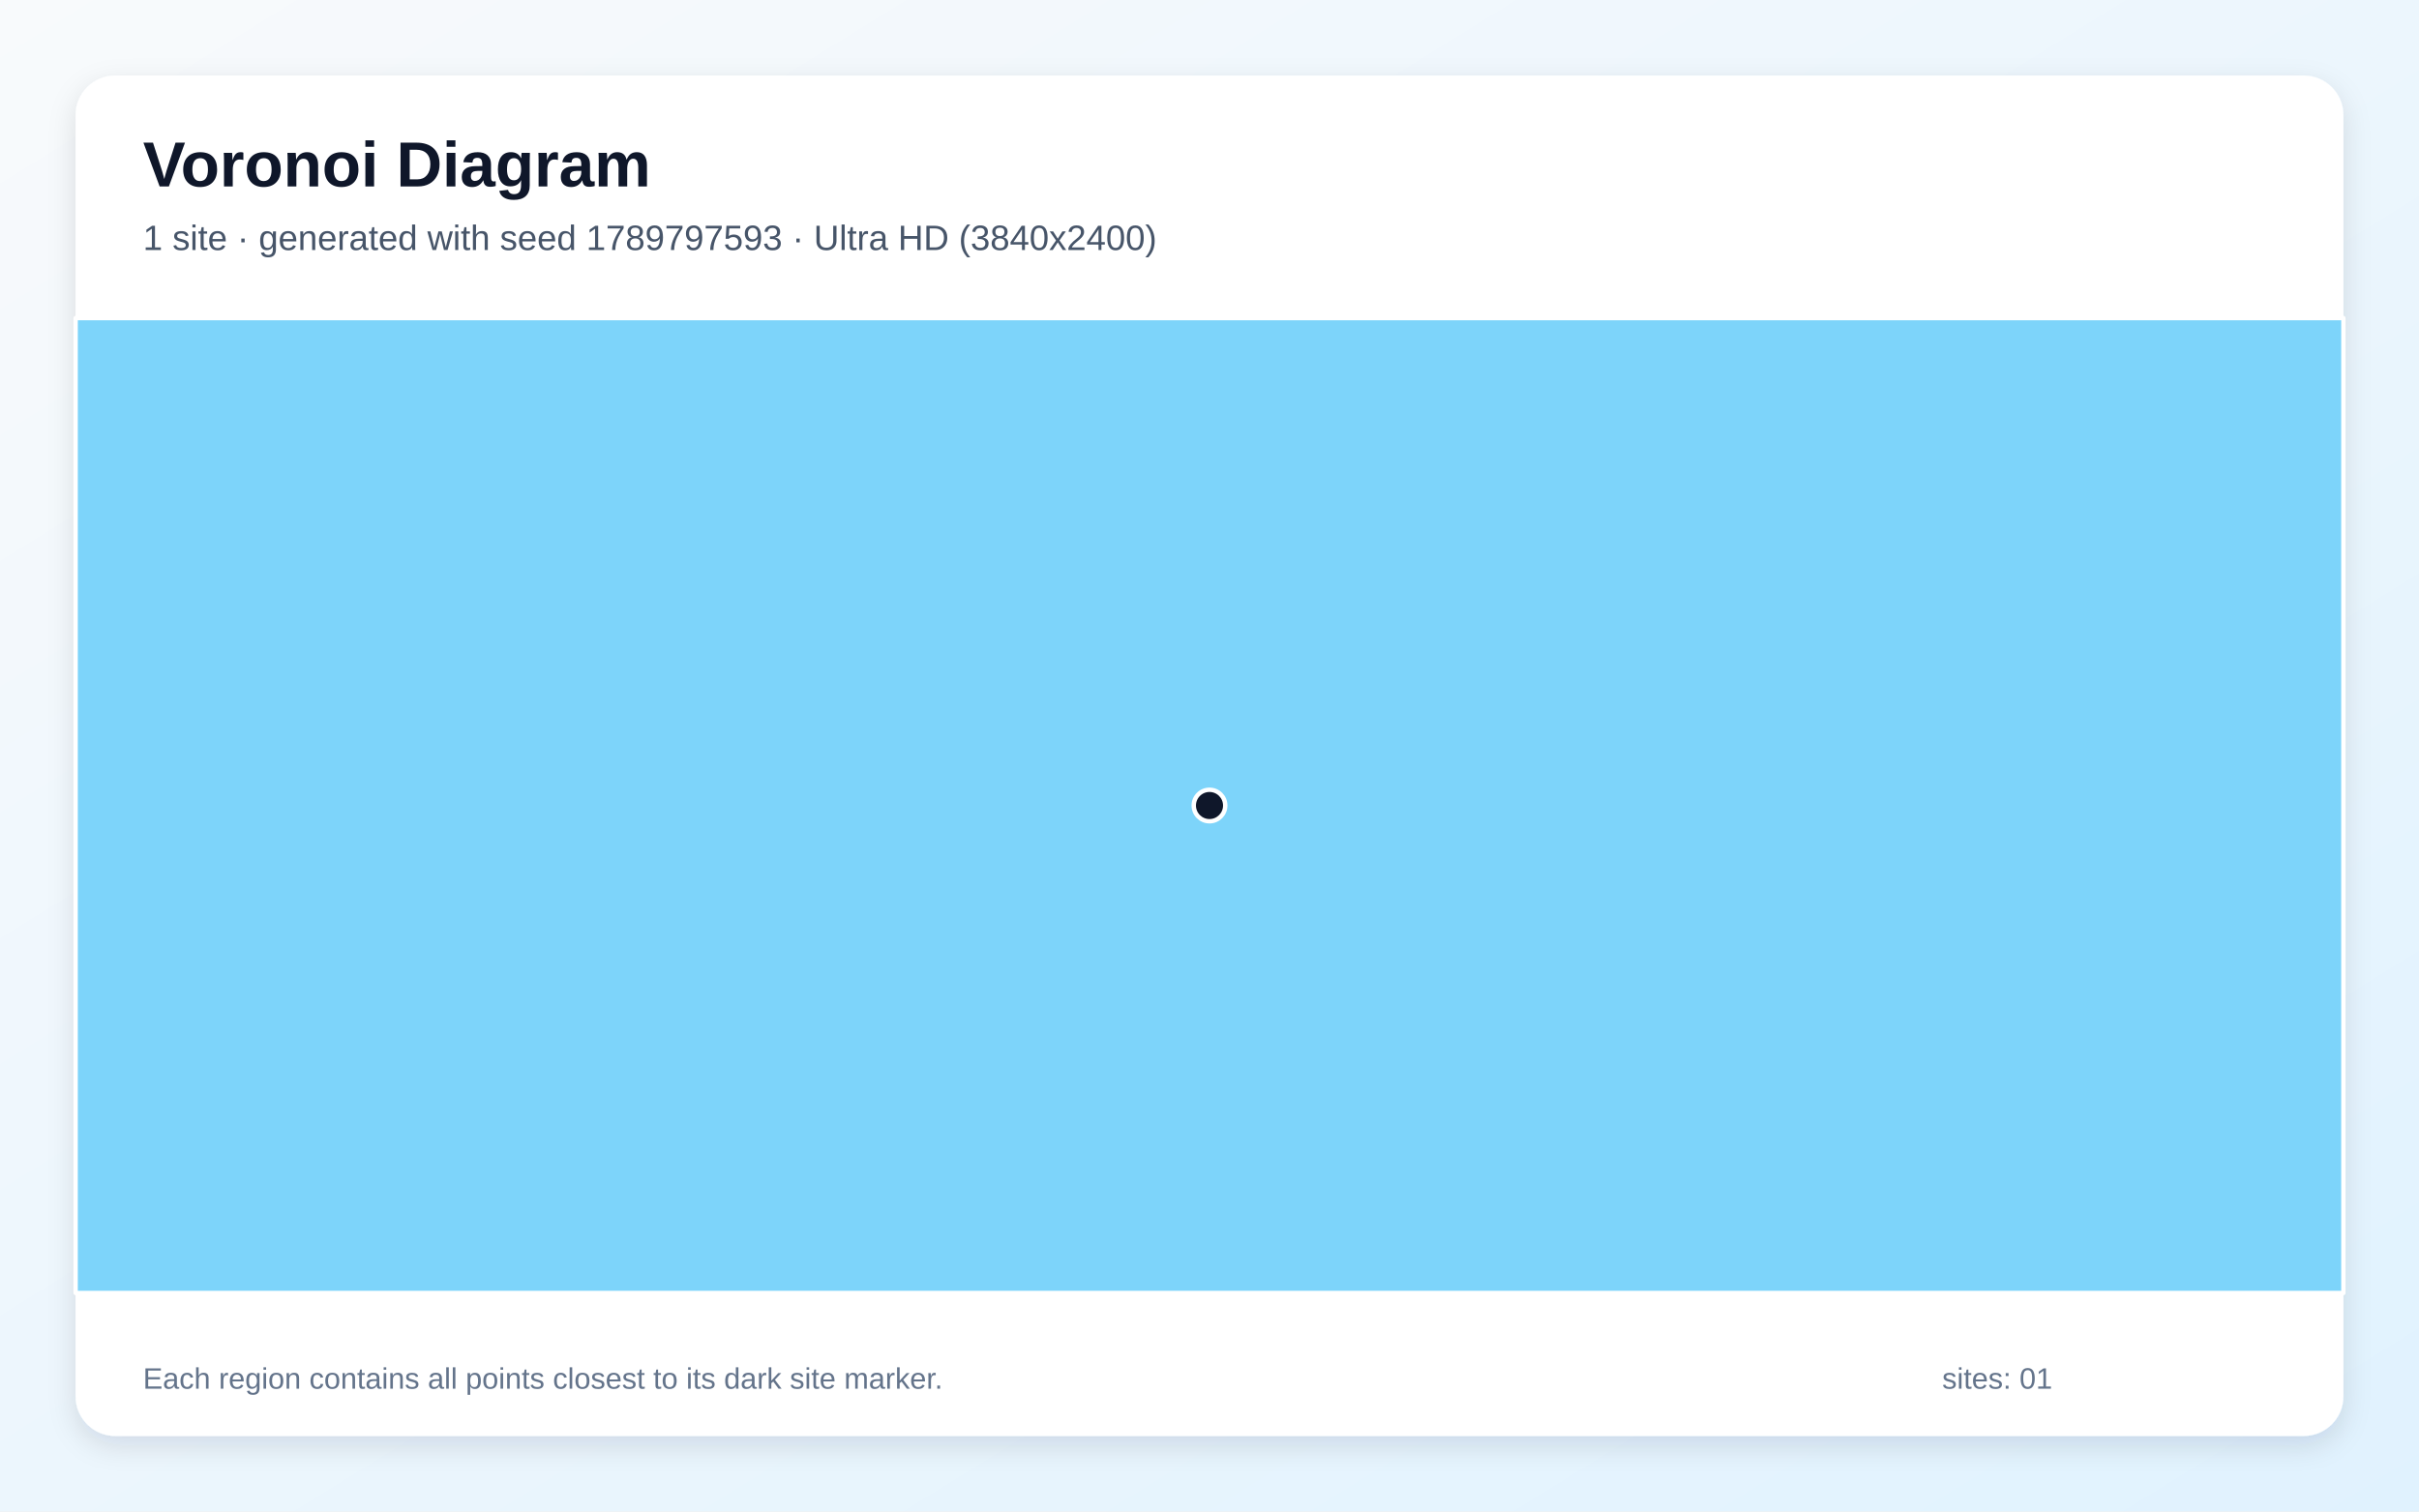
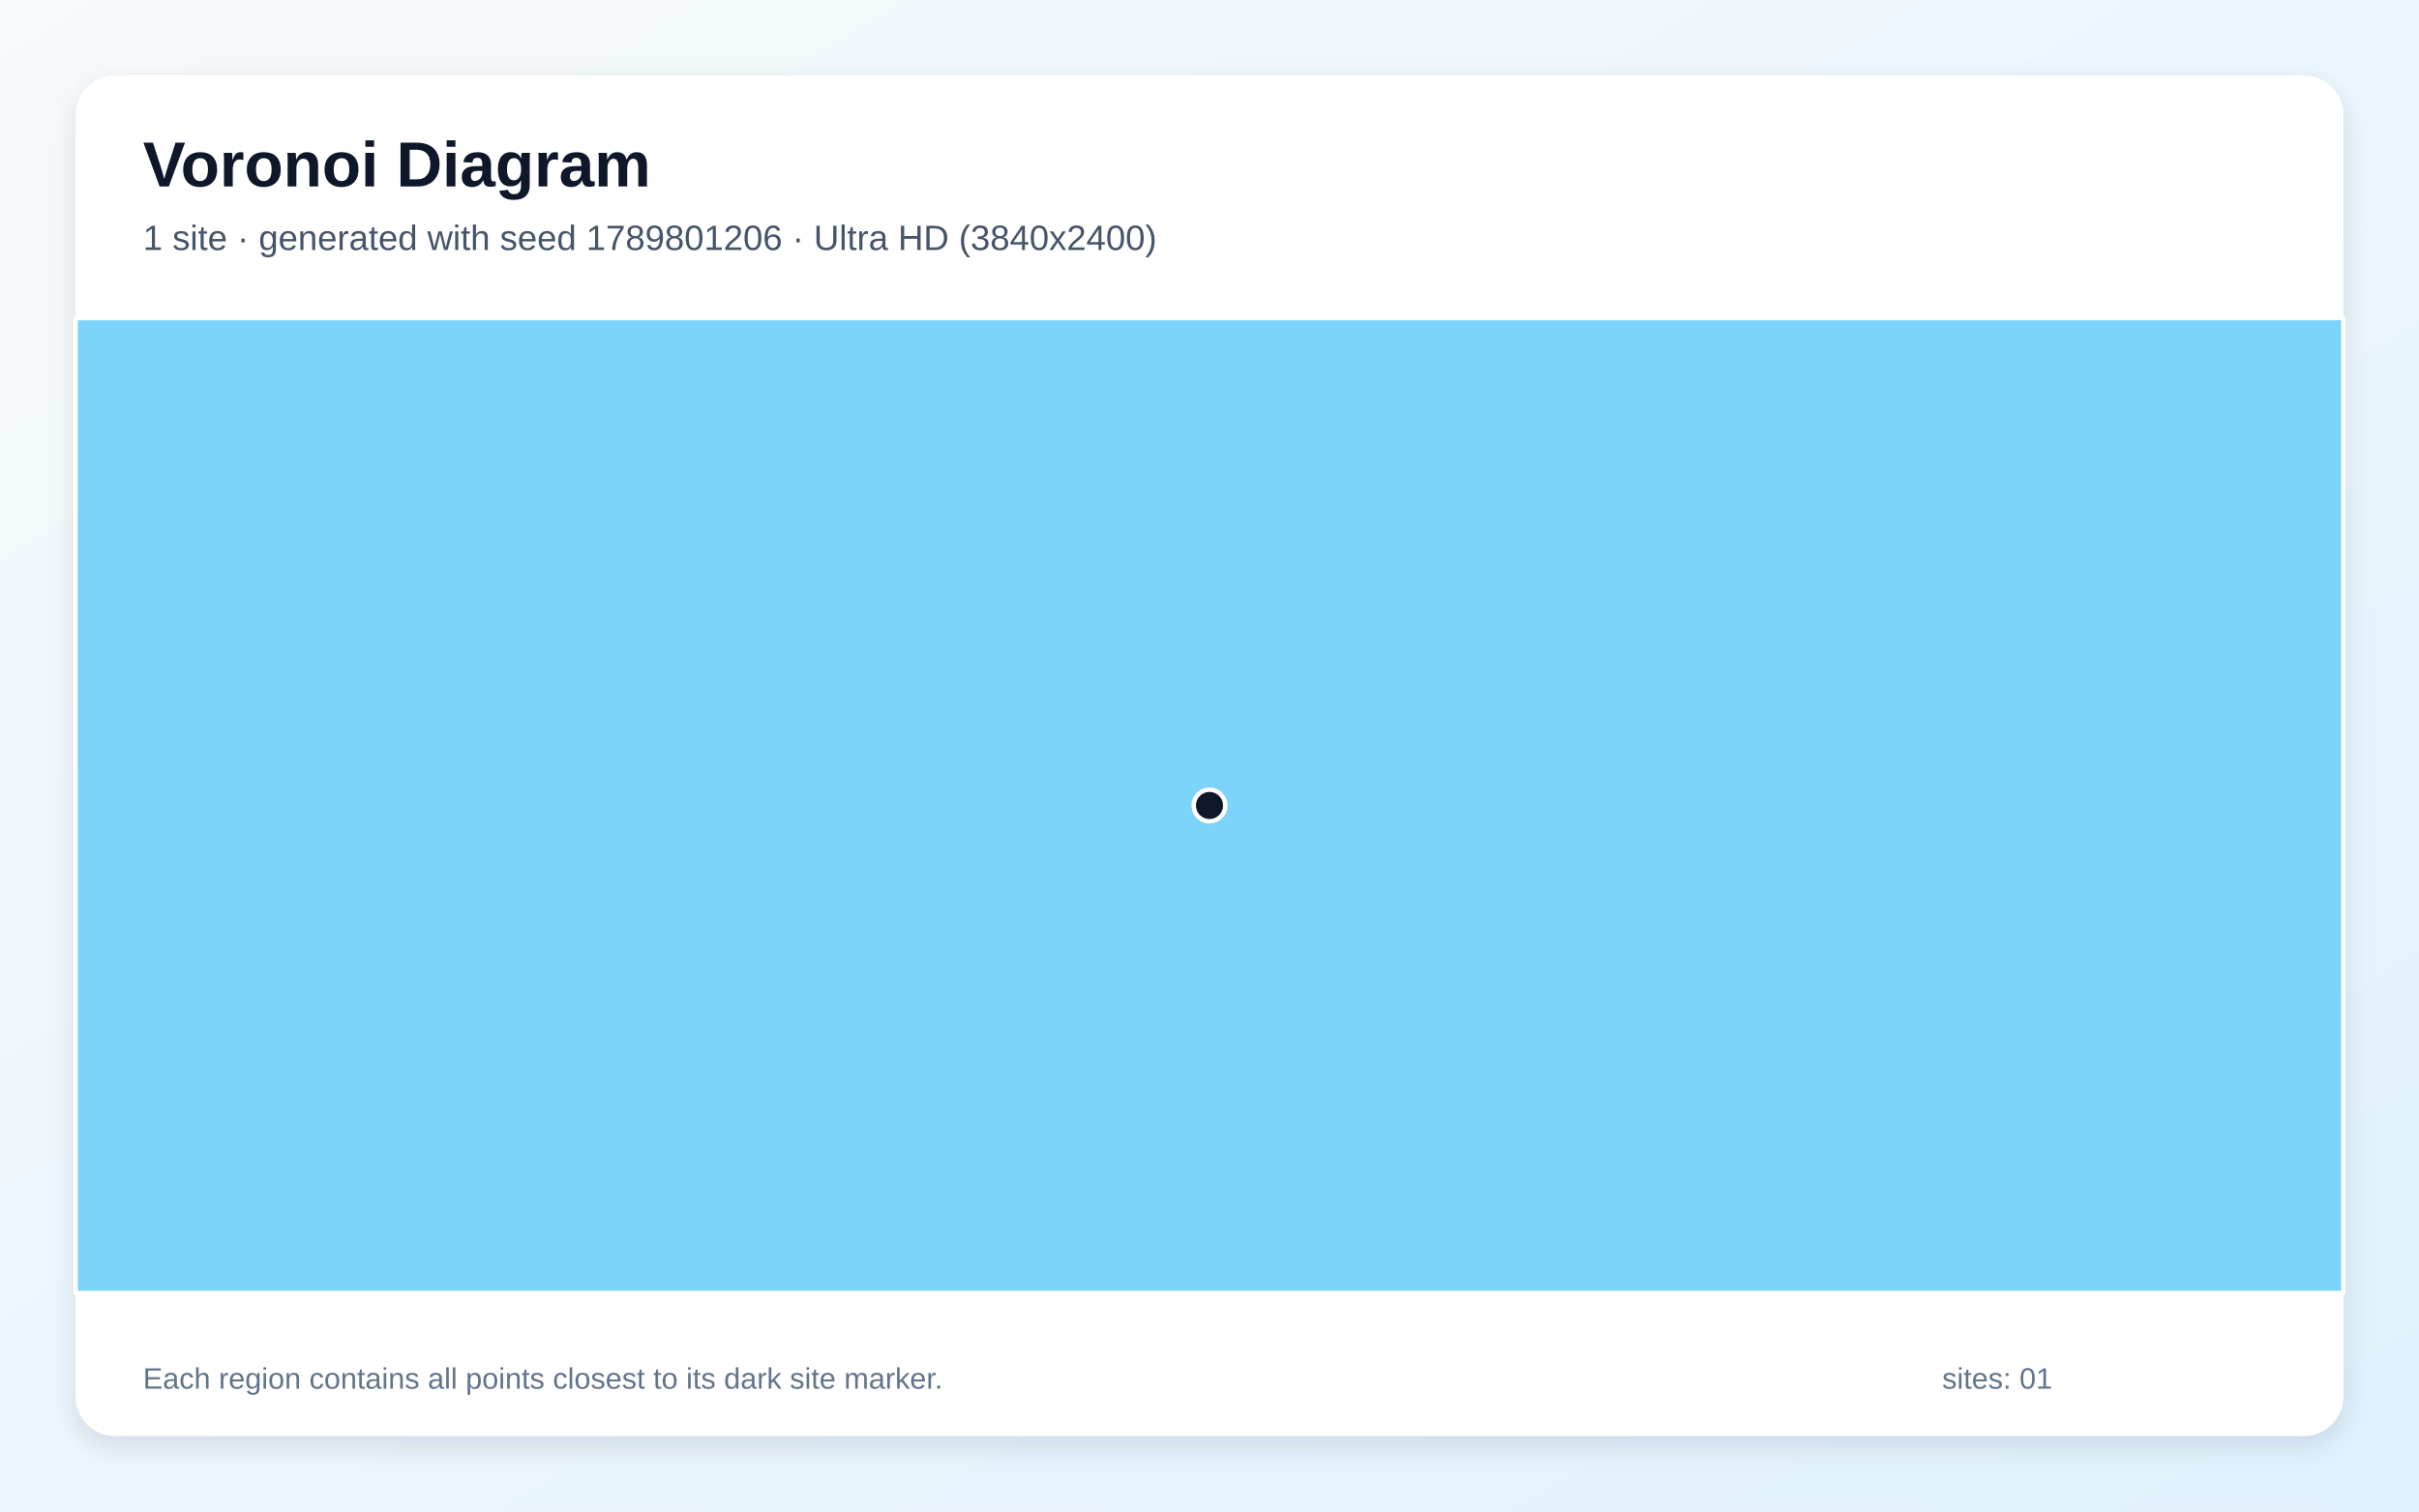
<svg xmlns="http://www.w3.org/2000/svg" width="3840" height="2400" viewBox="0 0 3840 2400" role="img" aria-labelledby="title description">
  <defs>
    <linearGradient id="background" x1="0" y1="0" x2="1" y2="1">
      <stop stop-color="#F8FAFC" />
      <stop offset="1" stop-color="#E0F2FE" />
    </linearGradient>
    <filter id="shadow" x="-5%" y="-5%" width="110%" height="110%">
      <feDropShadow dx="0" dy="15" stdDeviation="22" flood-color="#0F172A" flood-opacity=".12" />
    </filter>
  </defs>
  <rect width="3840" height="2400" fill="url(#background)" />
  <rect x="120" y="120" width="3600" height="2160" rx="63" fill="#FFFFFF" filter="url(#shadow)" />
  <g font-family="Arial, sans-serif">
    <text x="227" y="296" font-size="101" font-weight="700" fill="#0F172A">Voronoi Diagram</text>
-     <text x="227" y="397" font-size="56" fill="#475569">1 site · generated with seed 1789797593 · Ultra HD (3840x2400)</text>
+     <text x="227" y="397" font-size="56" fill="#475569">1 site · generated with seed 1789801206 · Ultra HD (3840x2400)</text>
  </g>
  <g stroke="#FFFFFF" stroke-width="7" stroke-linejoin="round">
    <polygon points="120.0,505.0 3720.0,505.0 3720.0,2053.0 120.0,2053.0" fill="#38BDF8" fill-opacity="0.65" />
  </g>
  <g>
    <circle cx="1920.0" cy="1279.0" r="25" fill="#0F172A" stroke="#FFFFFF" stroke-width="7" />
  </g>
  <g font-family="Arial, sans-serif" font-size="47" fill="#64748B">
    <text x="227" y="2205">Each region contains all points closest to its dark site marker.</text>
    <text x="3083" y="2205">sites: 01</text>
  </g>
</svg>
